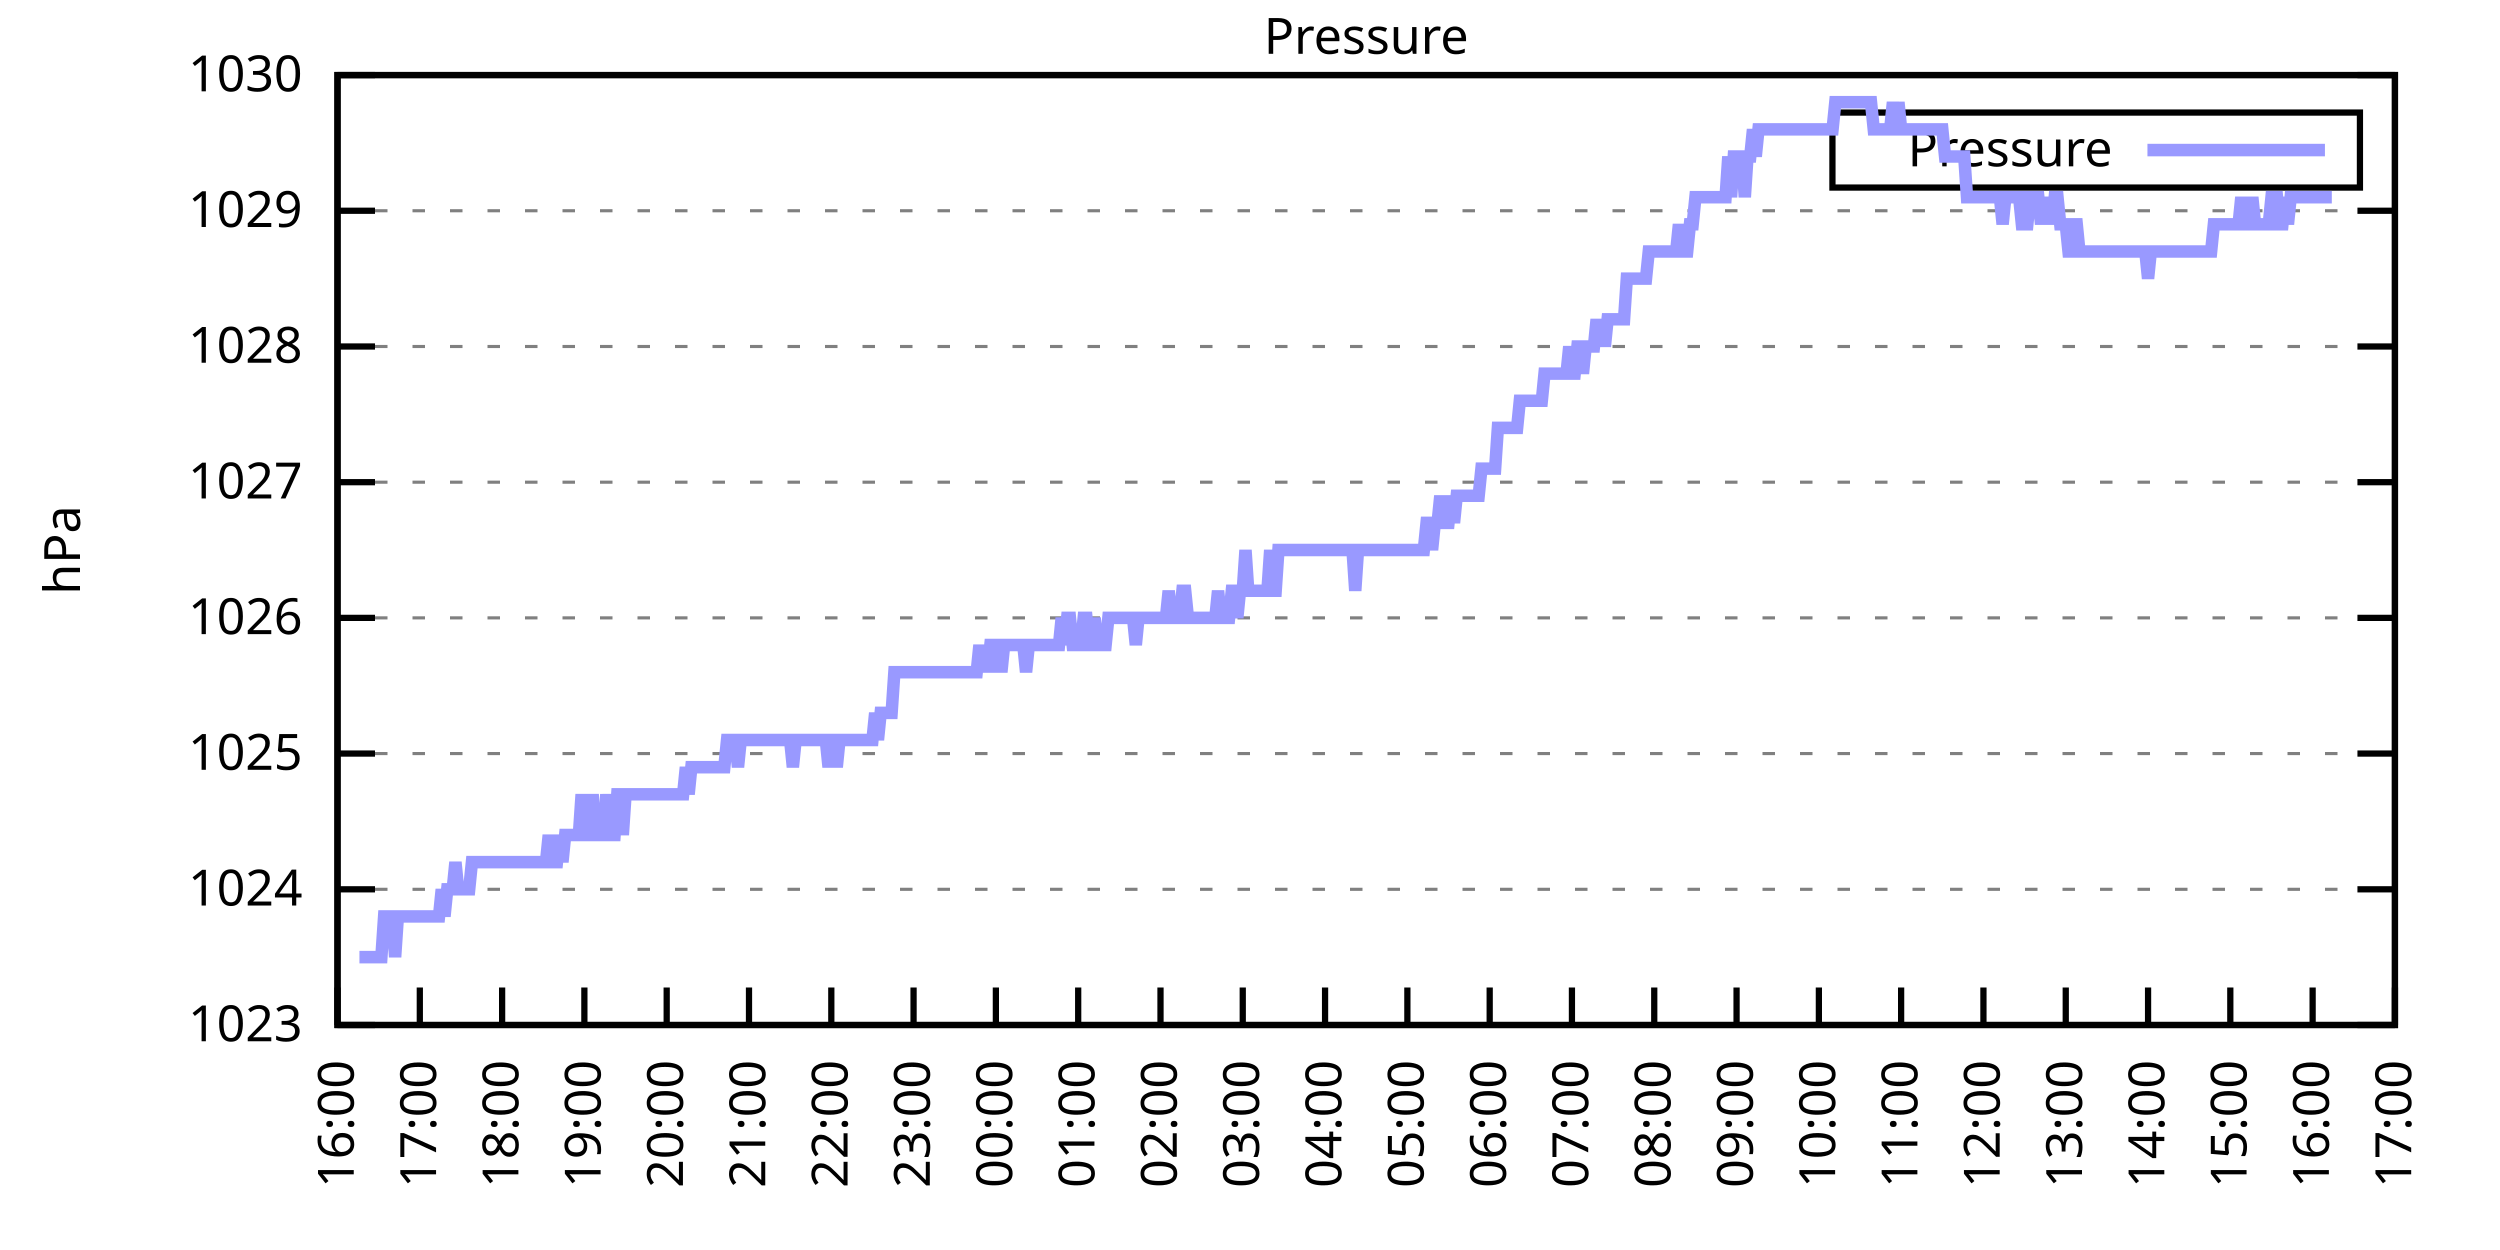
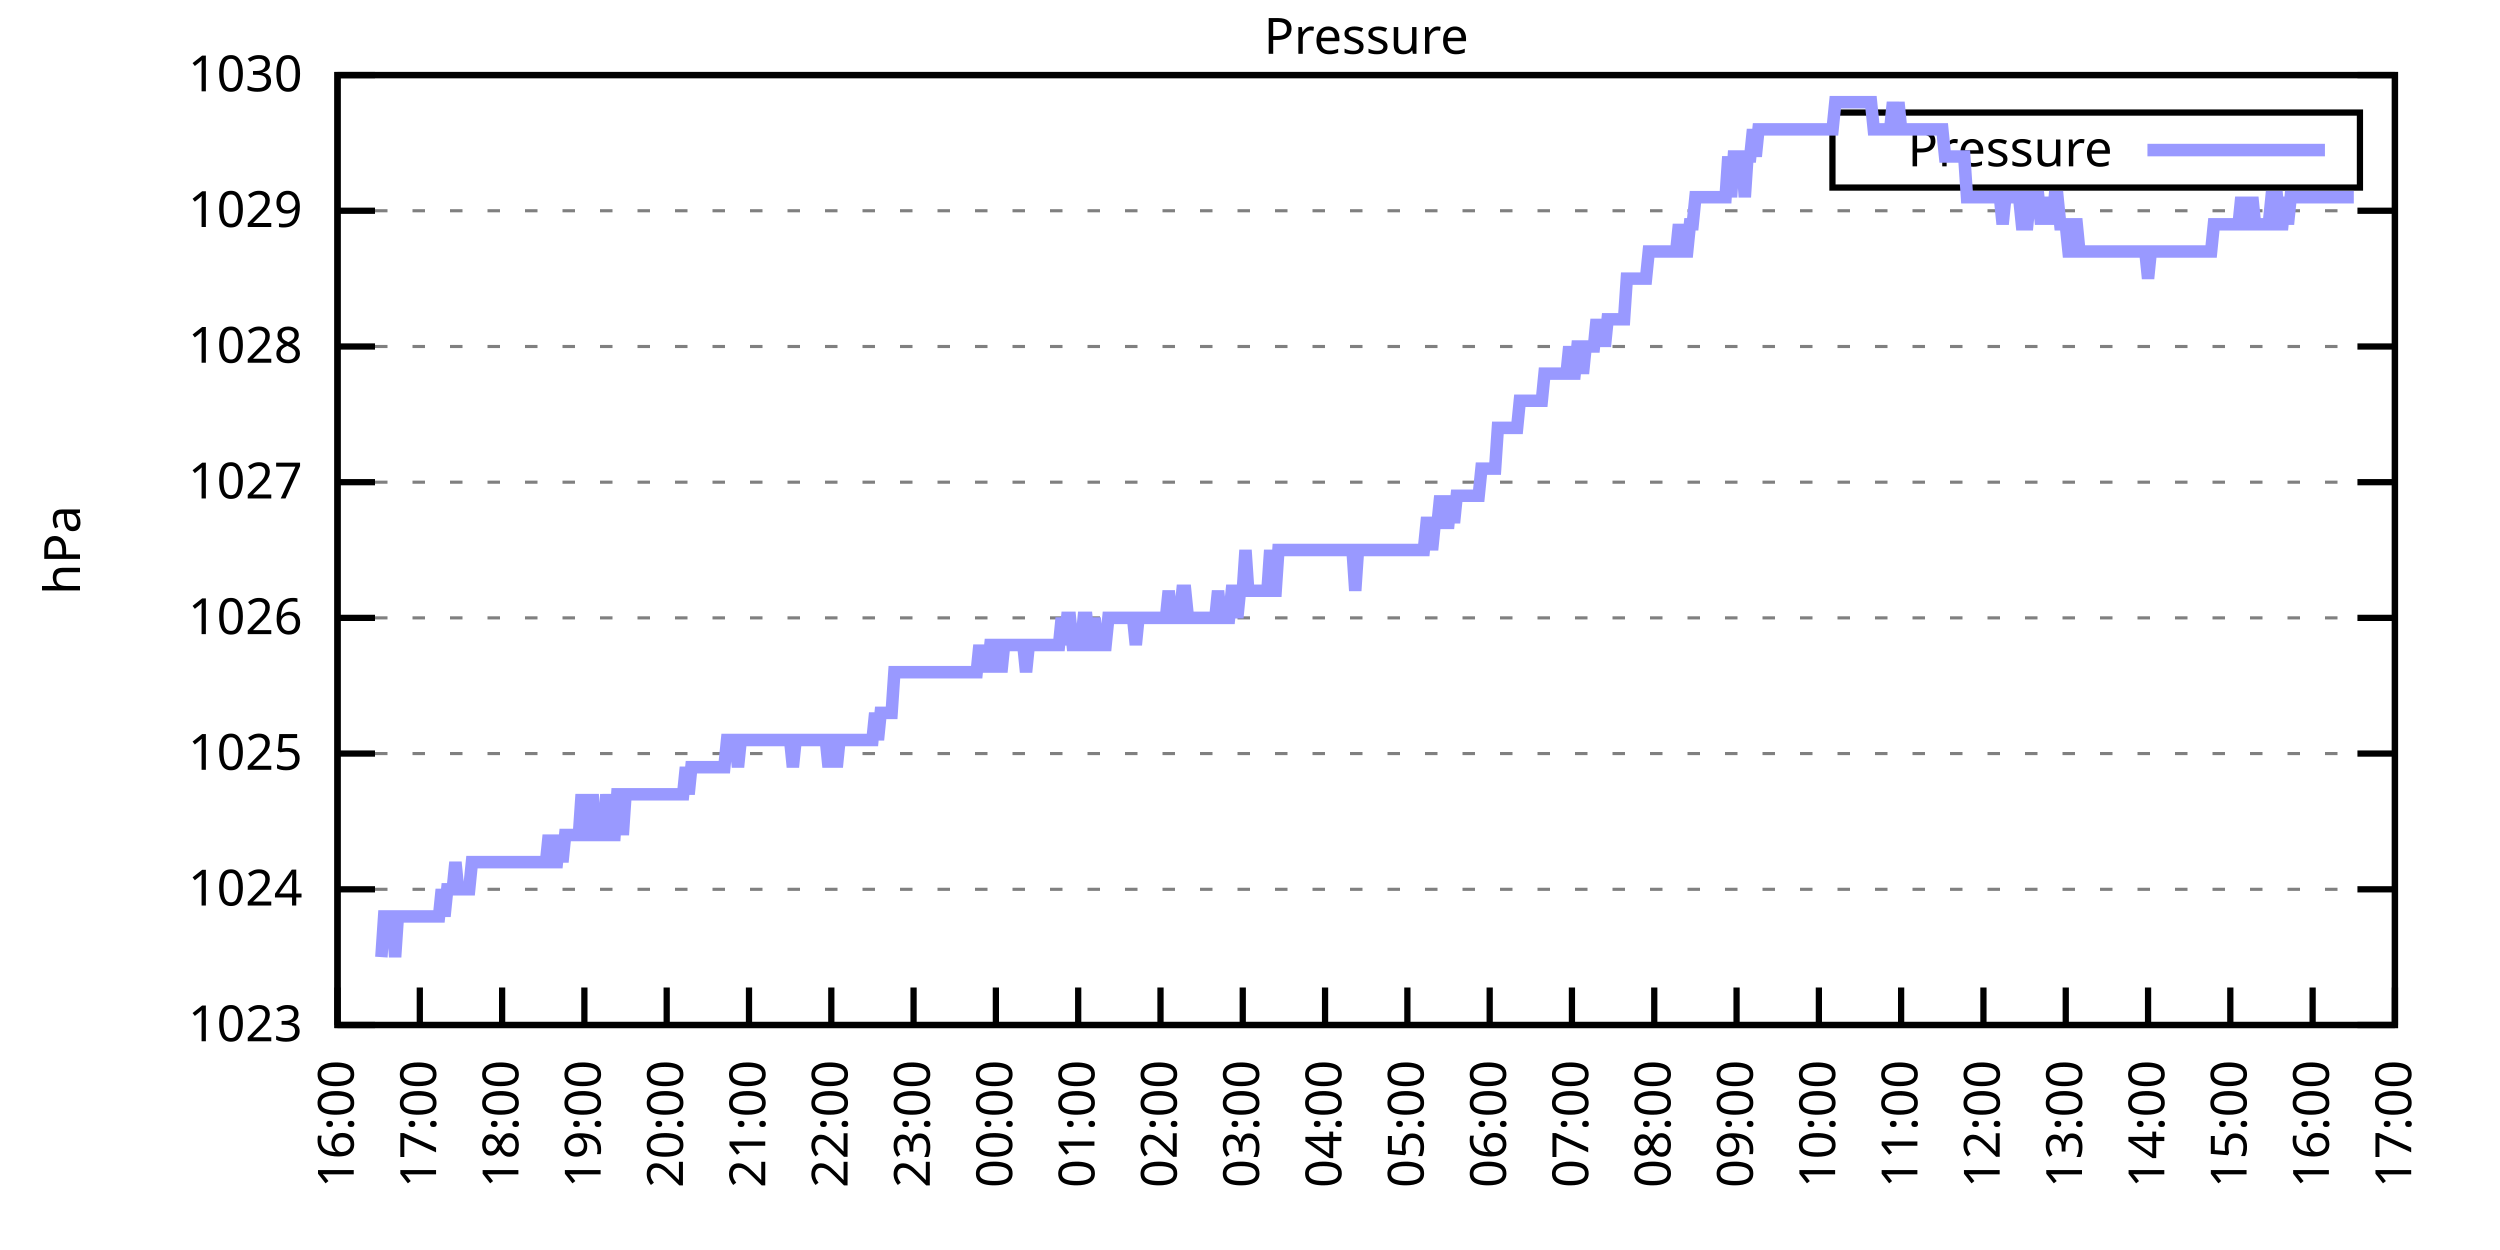
<svg xmlns="http://www.w3.org/2000/svg" xmlns:xlink="http://www.w3.org/1999/xlink" width="400" height="200" viewBox="0 0 400 200">
  <g id="gnuplot_canvas">
    <rect x="0" y="0" width="400" height="200" fill="none" />
    <defs>
      <circle id="gpDot" r="0.5" stroke-width="0.5" stroke="currentColor" />
      <path id="gpPt0" stroke-width="0.333" stroke="currentColor" d="M-1,0 h2 M0,-1 v2" />
      <path id="gpPt1" stroke-width="0.333" stroke="currentColor" d="M-1,-1 L1,1 M1,-1 L-1,1" />
      <path id="gpPt2" stroke-width="0.333" stroke="currentColor" d="M-1,0 L1,0 M0,-1 L0,1 M-1,-1 L1,1 M-1,1 L1,-1" />
      <rect id="gpPt3" stroke-width="0.333" stroke="currentColor" x="-1" y="-1" width="2" height="2" />
      <rect id="gpPt4" stroke-width="0.333" stroke="currentColor" fill="currentColor" x="-1" y="-1" width="2" height="2" />
      <circle id="gpPt5" stroke-width="0.333" stroke="currentColor" cx="0" cy="0" r="1" />
      <use xlink:href="#gpPt5" id="gpPt6" fill="currentColor" stroke="none" />
      <path id="gpPt7" stroke-width="0.333" stroke="currentColor" d="M0,-1.33 L-1.33,0.67 L1.33,0.67 z" />
      <use xlink:href="#gpPt7" id="gpPt8" fill="currentColor" stroke="none" />
      <use xlink:href="#gpPt7" id="gpPt9" stroke="currentColor" transform="rotate(180)" />
      <use xlink:href="#gpPt9" id="gpPt10" fill="currentColor" stroke="none" />
      <use xlink:href="#gpPt3" id="gpPt11" stroke="currentColor" transform="rotate(45)" />
      <use xlink:href="#gpPt11" id="gpPt12" fill="currentColor" stroke="none" />
      <path id="gpPt13" stroke-width="0.333" stroke="currentColor" d="M0,1.330 L1.265,0.411 L0.782,-1.067 L-0.782,-1.076 L-1.265,0.411 z" />
      <use xlink:href="#gpPt13" id="gpPt14" fill="currentColor" stroke="none" />
      <filter id="textbox" filterUnits="objectBoundingBox" x="0" y="0" height="1" width="1">
        <feFlood flood-color="white" flood-opacity="1" result="bgnd" />
        <feComposite in="SourceGraphic" in2="bgnd" operator="atop" />
      </filter>
      <filter id="greybox" filterUnits="objectBoundingBox" x="0" y="0" height="1" width="1">
        <feFlood flood-color="lightgrey" flood-opacity="1" result="grey" />
        <feComposite in="SourceGraphic" in2="grey" operator="atop" />
      </filter>
    </defs>
    <g fill="none" color="white" stroke="currentColor" stroke-width="1.00" stroke-linecap="butt" stroke-linejoin="miter">
</g>
    <g fill="none" color="black" stroke="currentColor" stroke-width="1.00" stroke-linecap="butt" stroke-linejoin="miter">
      <g stroke="none" shape-rendering="crispEdges">
        <polygon fill="rgb(255, 255, 255)" points="54.00,164.00 383.18,164.00 383.18,12.02 54.00,12.02 " />
      </g>
    </g>
    <g fill="none" color="black" stroke="currentColor" stroke-width="1.00" stroke-linecap="butt" stroke-linejoin="miter">
</g>
    <g fill="none" color="black" stroke="black" stroke-width="0.50" stroke-linecap="butt" stroke-linejoin="miter">
</g>
    <g fill="none" color="gray" stroke="currentColor" stroke-width="0.50" stroke-linecap="butt" stroke-linejoin="miter">
      <path stroke="gray" stroke-dasharray="2,4" class="gridline" d="M54.00,164.00 L383.19,164.00  " />
    </g>
    <g fill="none" color="gray" stroke="gray" stroke-width="1.00" stroke-linecap="butt" stroke-linejoin="miter">
</g>
    <g fill="none" color="black" stroke="currentColor" stroke-width="1.00" stroke-linecap="butt" stroke-linejoin="miter">
      <path stroke="black" d="M54.00,164.00 L60.00,164.00 M383.19,164.00 L377.19,164.00  " />
      <g transform="translate(48.40,166.60)" stroke="none" fill="black" font-family="Sans" font-size="8.00" text-anchor="end">
        <text>
          <tspan font-family="Sans"> 1023</tspan>
        </text>
      </g>
    </g>
    <g fill="none" color="black" stroke="currentColor" stroke-width="1.00" stroke-linecap="butt" stroke-linejoin="miter">
</g>
    <g fill="none" color="black" stroke="black" stroke-width="0.50" stroke-linecap="butt" stroke-linejoin="miter">
</g>
    <g fill="none" color="gray" stroke="currentColor" stroke-width="0.50" stroke-linecap="butt" stroke-linejoin="miter">
      <path stroke="gray" stroke-dasharray="2,4" class="gridline" d="M54.00,142.29 L383.19,142.29  " />
    </g>
    <g fill="none" color="gray" stroke="gray" stroke-width="1.00" stroke-linecap="butt" stroke-linejoin="miter">
</g>
    <g fill="none" color="black" stroke="currentColor" stroke-width="1.00" stroke-linecap="butt" stroke-linejoin="miter">
      <path stroke="black" d="M54.00,142.29 L60.00,142.29 M383.19,142.29 L377.19,142.29  " />
      <g transform="translate(48.40,144.89)" stroke="none" fill="black" font-family="Sans" font-size="8.00" text-anchor="end">
        <text>
          <tspan font-family="Sans"> 1024</tspan>
        </text>
      </g>
    </g>
    <g fill="none" color="black" stroke="currentColor" stroke-width="1.00" stroke-linecap="butt" stroke-linejoin="miter">
</g>
    <g fill="none" color="black" stroke="black" stroke-width="0.50" stroke-linecap="butt" stroke-linejoin="miter">
</g>
    <g fill="none" color="gray" stroke="currentColor" stroke-width="0.50" stroke-linecap="butt" stroke-linejoin="miter">
      <path stroke="gray" stroke-dasharray="2,4" class="gridline" d="M54.00,120.57 L383.19,120.57  " />
    </g>
    <g fill="none" color="gray" stroke="gray" stroke-width="1.00" stroke-linecap="butt" stroke-linejoin="miter">
</g>
    <g fill="none" color="black" stroke="currentColor" stroke-width="1.00" stroke-linecap="butt" stroke-linejoin="miter">
      <path stroke="black" d="M54.00,120.57 L60.00,120.57 M383.19,120.57 L377.19,120.57  " />
      <g transform="translate(48.40,123.17)" stroke="none" fill="black" font-family="Sans" font-size="8.00" text-anchor="end">
        <text>
          <tspan font-family="Sans"> 1025</tspan>
        </text>
      </g>
    </g>
    <g fill="none" color="black" stroke="currentColor" stroke-width="1.00" stroke-linecap="butt" stroke-linejoin="miter">
</g>
    <g fill="none" color="black" stroke="black" stroke-width="0.50" stroke-linecap="butt" stroke-linejoin="miter">
</g>
    <g fill="none" color="gray" stroke="currentColor" stroke-width="0.50" stroke-linecap="butt" stroke-linejoin="miter">
      <path stroke="gray" stroke-dasharray="2,4" class="gridline" d="M54.00,98.86 L383.19,98.86  " />
    </g>
    <g fill="none" color="gray" stroke="gray" stroke-width="1.00" stroke-linecap="butt" stroke-linejoin="miter">
</g>
    <g fill="none" color="black" stroke="currentColor" stroke-width="1.00" stroke-linecap="butt" stroke-linejoin="miter">
      <path stroke="black" d="M54.00,98.86 L60.00,98.86 M383.19,98.86 L377.19,98.86  " />
      <g transform="translate(48.40,101.46)" stroke="none" fill="black" font-family="Sans" font-size="8.00" text-anchor="end">
        <text>
          <tspan font-family="Sans"> 1026</tspan>
        </text>
      </g>
    </g>
    <g fill="none" color="black" stroke="currentColor" stroke-width="1.00" stroke-linecap="butt" stroke-linejoin="miter">
</g>
    <g fill="none" color="black" stroke="black" stroke-width="0.50" stroke-linecap="butt" stroke-linejoin="miter">
</g>
    <g fill="none" color="gray" stroke="currentColor" stroke-width="0.50" stroke-linecap="butt" stroke-linejoin="miter">
      <path stroke="gray" stroke-dasharray="2,4" class="gridline" d="M54.00,77.15 L383.19,77.15  " />
    </g>
    <g fill="none" color="gray" stroke="gray" stroke-width="1.00" stroke-linecap="butt" stroke-linejoin="miter">
</g>
    <g fill="none" color="black" stroke="currentColor" stroke-width="1.00" stroke-linecap="butt" stroke-linejoin="miter">
      <path stroke="black" d="M54.00,77.15 L60.00,77.15 M383.19,77.15 L377.19,77.15  " />
      <g transform="translate(48.40,79.75)" stroke="none" fill="black" font-family="Sans" font-size="8.00" text-anchor="end">
        <text>
          <tspan font-family="Sans"> 1027</tspan>
        </text>
      </g>
    </g>
    <g fill="none" color="black" stroke="currentColor" stroke-width="1.00" stroke-linecap="butt" stroke-linejoin="miter">
</g>
    <g fill="none" color="black" stroke="black" stroke-width="0.50" stroke-linecap="butt" stroke-linejoin="miter">
</g>
    <g fill="none" color="gray" stroke="currentColor" stroke-width="0.50" stroke-linecap="butt" stroke-linejoin="miter">
      <path stroke="gray" stroke-dasharray="2,4" class="gridline" d="M54.00,55.44 L383.19,55.44  " />
    </g>
    <g fill="none" color="gray" stroke="gray" stroke-width="1.00" stroke-linecap="butt" stroke-linejoin="miter">
</g>
    <g fill="none" color="black" stroke="currentColor" stroke-width="1.00" stroke-linecap="butt" stroke-linejoin="miter">
      <path stroke="black" d="M54.00,55.44 L60.00,55.44 M383.19,55.44 L377.19,55.44  " />
      <g transform="translate(48.40,58.04)" stroke="none" fill="black" font-family="Sans" font-size="8.00" text-anchor="end">
        <text>
          <tspan font-family="Sans"> 1028</tspan>
        </text>
      </g>
    </g>
    <g fill="none" color="black" stroke="currentColor" stroke-width="1.00" stroke-linecap="butt" stroke-linejoin="miter">
</g>
    <g fill="none" color="black" stroke="black" stroke-width="0.50" stroke-linecap="butt" stroke-linejoin="miter">
</g>
    <g fill="none" color="gray" stroke="currentColor" stroke-width="0.50" stroke-linecap="butt" stroke-linejoin="miter">
      <path stroke="gray" stroke-dasharray="2,4" class="gridline" d="M54.00,33.72 L383.19,33.72  " />
    </g>
    <g fill="none" color="gray" stroke="gray" stroke-width="1.00" stroke-linecap="butt" stroke-linejoin="miter">
</g>
    <g fill="none" color="black" stroke="currentColor" stroke-width="1.00" stroke-linecap="butt" stroke-linejoin="miter">
      <path stroke="black" d="M54.00,33.72 L60.00,33.72 M383.19,33.72 L377.19,33.72  " />
      <g transform="translate(48.40,36.32)" stroke="none" fill="black" font-family="Sans" font-size="8.00" text-anchor="end">
        <text>
          <tspan font-family="Sans"> 1029</tspan>
        </text>
      </g>
    </g>
    <g fill="none" color="black" stroke="currentColor" stroke-width="1.00" stroke-linecap="butt" stroke-linejoin="miter">
</g>
    <g fill="none" color="black" stroke="black" stroke-width="0.50" stroke-linecap="butt" stroke-linejoin="miter">
</g>
    <g fill="none" color="gray" stroke="currentColor" stroke-width="0.50" stroke-linecap="butt" stroke-linejoin="miter">
      <path stroke="gray" stroke-dasharray="2,4" class="gridline" d="M54.00,12.01 L383.19,12.01  " />
    </g>
    <g fill="none" color="gray" stroke="gray" stroke-width="1.00" stroke-linecap="butt" stroke-linejoin="miter">
</g>
    <g fill="none" color="black" stroke="currentColor" stroke-width="1.00" stroke-linecap="butt" stroke-linejoin="miter">
      <path stroke="black" d="M54.00,12.01 L60.00,12.01 M383.19,12.01 L377.19,12.01  " />
      <g transform="translate(48.40,14.61)" stroke="none" fill="black" font-family="Sans" font-size="8.00" text-anchor="end">
        <text>
          <tspan font-family="Sans"> 1030</tspan>
        </text>
      </g>
    </g>
    <g fill="none" color="black" stroke="currentColor" stroke-width="1.00" stroke-linecap="butt" stroke-linejoin="miter">
      <path stroke="black" d="M54.00,164.00 L54.00,158.00  " />
      <g transform="translate(56.60,169.60) rotate(270.00)" stroke="none" fill="black" font-family="Sans" font-size="8.00" text-anchor="end">
        <text>
          <tspan font-family="Sans">16:00</tspan>
        </text>
      </g>
    </g>
    <g fill="none" color="black" stroke="currentColor" stroke-width="1.00" stroke-linecap="butt" stroke-linejoin="miter">
      <path stroke="black" d="M67.17,164.00 L67.17,158.00  " />
      <g transform="translate(69.77,169.60) rotate(270.00)" stroke="none" fill="black" font-family="Sans" font-size="8.00" text-anchor="end">
        <text>
          <tspan font-family="Sans">17:00</tspan>
        </text>
      </g>
    </g>
    <g fill="none" color="black" stroke="currentColor" stroke-width="1.00" stroke-linecap="butt" stroke-linejoin="miter">
      <path stroke="black" d="M80.34,164.00 L80.34,158.00  " />
      <g transform="translate(82.94,169.60) rotate(270.00)" stroke="none" fill="black" font-family="Sans" font-size="8.00" text-anchor="end">
        <text>
          <tspan font-family="Sans">18:00</tspan>
        </text>
      </g>
    </g>
    <g fill="none" color="black" stroke="currentColor" stroke-width="1.00" stroke-linecap="butt" stroke-linejoin="miter">
      <path stroke="black" d="M93.50,164.00 L93.50,158.00  " />
      <g transform="translate(96.10,169.60) rotate(270.00)" stroke="none" fill="black" font-family="Sans" font-size="8.00" text-anchor="end">
        <text>
          <tspan font-family="Sans">19:00</tspan>
        </text>
      </g>
    </g>
    <g fill="none" color="black" stroke="currentColor" stroke-width="1.00" stroke-linecap="butt" stroke-linejoin="miter">
      <path stroke="black" d="M106.67,164.00 L106.67,158.00  " />
      <g transform="translate(109.27,169.60) rotate(270.00)" stroke="none" fill="black" font-family="Sans" font-size="8.00" text-anchor="end">
        <text>
          <tspan font-family="Sans">20:00</tspan>
        </text>
      </g>
    </g>
    <g fill="none" color="black" stroke="currentColor" stroke-width="1.00" stroke-linecap="butt" stroke-linejoin="miter">
      <path stroke="black" d="M119.84,164.00 L119.84,158.00  " />
      <g transform="translate(122.44,169.60) rotate(270.00)" stroke="none" fill="black" font-family="Sans" font-size="8.00" text-anchor="end">
        <text>
          <tspan font-family="Sans">21:00</tspan>
        </text>
      </g>
    </g>
    <g fill="none" color="black" stroke="currentColor" stroke-width="1.00" stroke-linecap="butt" stroke-linejoin="miter">
      <path stroke="black" d="M133.01,164.00 L133.01,158.00  " />
      <g transform="translate(135.61,169.60) rotate(270.00)" stroke="none" fill="black" font-family="Sans" font-size="8.00" text-anchor="end">
        <text>
          <tspan font-family="Sans">22:00</tspan>
        </text>
      </g>
    </g>
    <g fill="none" color="black" stroke="currentColor" stroke-width="1.00" stroke-linecap="butt" stroke-linejoin="miter">
      <path stroke="black" d="M146.17,164.00 L146.17,158.00  " />
      <g transform="translate(148.77,169.60) rotate(270.00)" stroke="none" fill="black" font-family="Sans" font-size="8.00" text-anchor="end">
        <text>
          <tspan font-family="Sans">23:00</tspan>
        </text>
      </g>
    </g>
    <g fill="none" color="black" stroke="currentColor" stroke-width="1.00" stroke-linecap="butt" stroke-linejoin="miter">
      <path stroke="black" d="M159.34,164.00 L159.34,158.00  " />
      <g transform="translate(161.94,169.60) rotate(270.00)" stroke="none" fill="black" font-family="Sans" font-size="8.00" text-anchor="end">
        <text>
          <tspan font-family="Sans">00:00</tspan>
        </text>
      </g>
    </g>
    <g fill="none" color="black" stroke="currentColor" stroke-width="1.00" stroke-linecap="butt" stroke-linejoin="miter">
      <path stroke="black" d="M172.51,164.00 L172.51,158.00  " />
      <g transform="translate(175.11,169.60) rotate(270.00)" stroke="none" fill="black" font-family="Sans" font-size="8.00" text-anchor="end">
        <text>
          <tspan font-family="Sans">01:00</tspan>
        </text>
      </g>
    </g>
    <g fill="none" color="black" stroke="currentColor" stroke-width="1.00" stroke-linecap="butt" stroke-linejoin="miter">
      <path stroke="black" d="M185.68,164.00 L185.68,158.00  " />
      <g transform="translate(188.28,169.60) rotate(270.00)" stroke="none" fill="black" font-family="Sans" font-size="8.00" text-anchor="end">
        <text>
          <tspan font-family="Sans">02:00</tspan>
        </text>
      </g>
    </g>
    <g fill="none" color="black" stroke="currentColor" stroke-width="1.00" stroke-linecap="butt" stroke-linejoin="miter">
      <path stroke="black" d="M198.84,164.00 L198.84,158.00  " />
      <g transform="translate(201.44,169.60) rotate(270.00)" stroke="none" fill="black" font-family="Sans" font-size="8.00" text-anchor="end">
        <text>
          <tspan font-family="Sans">03:00</tspan>
        </text>
      </g>
    </g>
    <g fill="none" color="black" stroke="currentColor" stroke-width="1.00" stroke-linecap="butt" stroke-linejoin="miter">
      <path stroke="black" d="M212.01,164.00 L212.01,158.00  " />
      <g transform="translate(214.61,169.60) rotate(270.00)" stroke="none" fill="black" font-family="Sans" font-size="8.00" text-anchor="end">
        <text>
          <tspan font-family="Sans">04:00</tspan>
        </text>
      </g>
    </g>
    <g fill="none" color="black" stroke="currentColor" stroke-width="1.00" stroke-linecap="butt" stroke-linejoin="miter">
      <path stroke="black" d="M225.18,164.00 L225.18,158.00  " />
      <g transform="translate(227.78,169.60) rotate(270.00)" stroke="none" fill="black" font-family="Sans" font-size="8.00" text-anchor="end">
        <text>
          <tspan font-family="Sans">05:00</tspan>
        </text>
      </g>
    </g>
    <g fill="none" color="black" stroke="currentColor" stroke-width="1.00" stroke-linecap="butt" stroke-linejoin="miter">
      <path stroke="black" d="M238.35,164.00 L238.35,158.00  " />
      <g transform="translate(240.95,169.60) rotate(270.00)" stroke="none" fill="black" font-family="Sans" font-size="8.00" text-anchor="end">
        <text>
          <tspan font-family="Sans">06:00</tspan>
        </text>
      </g>
    </g>
    <g fill="none" color="black" stroke="currentColor" stroke-width="1.00" stroke-linecap="butt" stroke-linejoin="miter">
      <path stroke="black" d="M251.51,164.00 L251.51,158.00  " />
      <g transform="translate(254.11,169.60) rotate(270.00)" stroke="none" fill="black" font-family="Sans" font-size="8.00" text-anchor="end">
        <text>
          <tspan font-family="Sans">07:00</tspan>
        </text>
      </g>
    </g>
    <g fill="none" color="black" stroke="currentColor" stroke-width="1.00" stroke-linecap="butt" stroke-linejoin="miter">
      <path stroke="black" d="M264.68,164.00 L264.68,158.00  " />
      <g transform="translate(267.28,169.60) rotate(270.00)" stroke="none" fill="black" font-family="Sans" font-size="8.00" text-anchor="end">
        <text>
          <tspan font-family="Sans">08:00</tspan>
        </text>
      </g>
    </g>
    <g fill="none" color="black" stroke="currentColor" stroke-width="1.00" stroke-linecap="butt" stroke-linejoin="miter">
      <path stroke="black" d="M277.85,164.00 L277.85,158.00  " />
      <g transform="translate(280.45,169.60) rotate(270.00)" stroke="none" fill="black" font-family="Sans" font-size="8.00" text-anchor="end">
        <text>
          <tspan font-family="Sans">09:00</tspan>
        </text>
      </g>
    </g>
    <g fill="none" color="black" stroke="currentColor" stroke-width="1.00" stroke-linecap="butt" stroke-linejoin="miter">
      <path stroke="black" d="M291.02,164.00 L291.02,158.00  " />
      <g transform="translate(293.62,169.60) rotate(270.00)" stroke="none" fill="black" font-family="Sans" font-size="8.00" text-anchor="end">
        <text>
          <tspan font-family="Sans">10:00</tspan>
        </text>
      </g>
    </g>
    <g fill="none" color="black" stroke="currentColor" stroke-width="1.00" stroke-linecap="butt" stroke-linejoin="miter">
      <path stroke="black" d="M304.18,164.00 L304.18,158.00  " />
      <g transform="translate(306.78,169.60) rotate(270.00)" stroke="none" fill="black" font-family="Sans" font-size="8.00" text-anchor="end">
        <text>
          <tspan font-family="Sans">11:00</tspan>
        </text>
      </g>
    </g>
    <g fill="none" color="black" stroke="currentColor" stroke-width="1.00" stroke-linecap="butt" stroke-linejoin="miter">
      <path stroke="black" d="M317.35,164.00 L317.35,158.00  " />
      <g transform="translate(319.95,169.60) rotate(270.00)" stroke="none" fill="black" font-family="Sans" font-size="8.00" text-anchor="end">
        <text>
          <tspan font-family="Sans">12:00</tspan>
        </text>
      </g>
    </g>
    <g fill="none" color="black" stroke="currentColor" stroke-width="1.00" stroke-linecap="butt" stroke-linejoin="miter">
      <path stroke="black" d="M330.52,164.00 L330.52,158.00  " />
      <g transform="translate(333.12,169.60) rotate(270.00)" stroke="none" fill="black" font-family="Sans" font-size="8.00" text-anchor="end">
        <text>
          <tspan font-family="Sans">13:00</tspan>
        </text>
      </g>
    </g>
    <g fill="none" color="black" stroke="currentColor" stroke-width="1.00" stroke-linecap="butt" stroke-linejoin="miter">
      <path stroke="black" d="M343.69,164.00 L343.69,158.00  " />
      <g transform="translate(346.29,169.60) rotate(270.00)" stroke="none" fill="black" font-family="Sans" font-size="8.00" text-anchor="end">
        <text>
          <tspan font-family="Sans">14:00</tspan>
        </text>
      </g>
    </g>
    <g fill="none" color="black" stroke="currentColor" stroke-width="1.00" stroke-linecap="butt" stroke-linejoin="miter">
      <path stroke="black" d="M356.85,164.00 L356.85,158.00  " />
      <g transform="translate(359.45,169.60) rotate(270.00)" stroke="none" fill="black" font-family="Sans" font-size="8.00" text-anchor="end">
        <text>
          <tspan font-family="Sans">15:00</tspan>
        </text>
      </g>
    </g>
    <g fill="none" color="black" stroke="currentColor" stroke-width="1.00" stroke-linecap="butt" stroke-linejoin="miter">
      <path stroke="black" d="M370.02,164.00 L370.02,158.00  " />
      <g transform="translate(372.62,169.60) rotate(270.00)" stroke="none" fill="black" font-family="Sans" font-size="8.00" text-anchor="end">
        <text>
          <tspan font-family="Sans">16:00</tspan>
        </text>
      </g>
    </g>
    <g fill="none" color="black" stroke="currentColor" stroke-width="1.00" stroke-linecap="butt" stroke-linejoin="miter">
      <path stroke="black" d="M383.19,164.00 L383.19,158.00  " />
      <g transform="translate(385.79,169.60) rotate(270.00)" stroke="none" fill="black" font-family="Sans" font-size="8.00" text-anchor="end">
        <text>
          <tspan font-family="Sans">17:00</tspan>
        </text>
      </g>
    </g>
    <g fill="none" color="black" stroke="currentColor" stroke-width="1.00" stroke-linecap="butt" stroke-linejoin="miter">
</g>
    <g fill="none" color="black" stroke="currentColor" stroke-width="1.00" stroke-linecap="butt" stroke-linejoin="miter">
      <path stroke="black" d="M54.00,12.01 L54.00,164.00 L383.19,164.00 L383.19,12.01 L54.00,12.01 Z  " />
    </g>
    <g fill="none" color="black" stroke="currentColor" stroke-width="1.00" stroke-linecap="butt" stroke-linejoin="miter">
</g>
    <g fill="none" color="black" stroke="currentColor" stroke-width="1.00" stroke-linecap="butt" stroke-linejoin="miter">
      <path stroke="black" d="M293.19,30.01 L293.19,18.01 L377.59,18.01 L377.59,30.01 L293.19,30.01 Z  " />
    </g>
    <g id="Pressure_plot_1">
      <g fill="none" color="white" stroke="black" stroke-width="2.00" stroke-linecap="butt" stroke-linejoin="miter">
</g>
      <g fill="none" color="black" stroke="currentColor" stroke-width="2.00" stroke-linecap="butt" stroke-linejoin="miter">
        <g transform="translate(337.99,26.61)" stroke="none" fill="black" font-family="Sans" font-size="8.00" text-anchor="end">
          <text>
            <tspan font-family="Sans">Pressure</tspan>
          </text>
        </g>
      </g>
      <g fill="none" color="black" stroke="currentColor" stroke-width="2.00" stroke-linecap="butt" stroke-linejoin="miter">
-         <path stroke="rgb(153, 153, 255)" d="M343.59,24.01 L371.99,24.01 M57.51,153.14 L57.95,153.14 L58.39,153.14 L58.83,153.14 L59.27,153.14 L59.71,153.14   L60.14,153.14 L60.58,153.14 L61.02,153.14 L61.46,146.63 L61.90,146.63 L62.34,146.63 L62.78,146.63 L63.22,153.14   L63.66,146.63 L64.10,146.63 L64.53,146.63 L64.97,146.63 L65.41,146.63 L65.85,146.63 L66.29,146.63 L66.73,146.63   L67.17,146.63 L67.61,146.63 L68.05,146.63 L68.48,146.63 L68.92,146.63 L69.36,146.63 L69.80,146.63 L70.24,146.63   L70.68,142.29 L71.12,146.63 L71.56,142.29 L72.00,142.29 L72.43,142.29 L72.87,137.94 L73.31,142.29 L73.75,142.29   L74.19,142.29 L74.63,142.29 L75.07,142.29 L75.51,137.94 L75.95,137.94 L76.38,137.94 L76.82,137.94 L77.26,137.94   L77.70,137.94 L78.14,137.94 L78.58,137.94 L79.02,137.94 L79.46,137.94 L79.90,137.94 L80.34,137.94 L80.77,137.94   L81.21,137.94 L81.65,137.94 L82.09,137.94 L82.53,137.94 L82.97,137.94 L83.41,137.94 L83.85,137.94 L84.29,137.94   L84.72,137.94 L85.16,137.94 L85.60,137.94 L86.04,137.94 L86.48,137.94 L86.92,137.94 L87.36,137.94 L87.80,133.60   L88.24,137.94 L88.67,137.94 L89.11,137.94 L89.55,133.60 L89.99,137.94 L90.43,133.60 L90.87,133.60 L91.31,133.60   L91.75,133.60 L92.19,133.60 L92.62,133.60 L93.06,127.09 L93.50,133.60 L93.94,133.60 L94.38,133.60 L94.82,127.09   L95.26,133.60 L95.70,133.60 L96.14,133.60 L96.58,133.60 L97.01,127.09 L97.45,133.60 L97.89,133.60 L98.33,133.60   L98.77,127.09 L99.21,127.09 L99.65,133.60 L100.09,127.09 L100.53,127.09 L100.96,127.09 L101.40,127.09 L101.84,127.09   L102.28,127.09 L102.72,127.09 L103.16,127.09 L103.60,127.09 L104.04,127.09 L104.48,127.09 L104.91,127.09 L105.35,127.09   L105.79,127.09 L106.23,127.09 L106.67,127.09 L107.11,127.09 L107.55,127.09 L107.99,127.09 L108.43,127.09 L108.87,127.09   L109.30,127.09 L109.74,122.75 L110.18,127.09 L110.62,122.75 L111.06,122.75 L111.50,122.75 L111.94,122.75 L112.38,122.75   L112.82,122.75 L113.25,122.75 L113.69,122.75 L114.13,122.75 L114.57,122.75 L115.01,122.75 L115.45,122.75 L115.89,122.75   L116.33,118.40 L116.77,118.40 L117.20,118.40 L117.64,118.40 L118.08,122.75 L118.52,118.40 L118.96,118.40 L119.40,118.40   L119.84,118.40 L120.28,118.40 L120.72,118.40 L121.15,118.40 L121.59,118.40 L122.03,118.40 L122.47,118.40 L122.91,118.40   L123.35,118.40 L123.79,118.40 L124.23,118.40 L124.67,118.40 L125.11,118.40 L125.54,118.40 L125.98,118.40 L126.42,118.40   L126.86,122.75 L127.30,118.40 L127.74,118.40 L128.18,118.40 L128.62,118.40 L129.06,118.40 L129.49,118.40 L129.93,118.40   L130.37,118.40 L130.81,118.40 L131.25,118.40 L131.69,118.40 L132.13,118.40 L132.57,122.75 L133.01,118.40 L133.44,118.40   L133.88,122.75 L134.32,118.40 L134.76,118.40 L135.20,118.40 L135.64,118.40 L136.08,118.40 L136.52,118.40 L136.96,118.40   L137.39,118.40 L137.83,118.40 L138.27,118.40 L138.71,118.40 L139.15,118.40 L139.59,118.40 L140.03,114.06 L140.47,118.40   L140.91,114.06 L141.35,114.06 L141.78,114.06 L142.22,114.06 L142.66,114.06 L143.10,107.55 L143.54,107.55 L143.98,107.55   L144.42,107.55 L144.86,107.55 L145.30,107.55 L145.73,107.55 L146.17,107.55 L146.61,107.55 L147.05,107.55 L147.49,107.55   L147.93,107.55 L148.37,107.55 L148.81,107.55 L149.25,107.55 L149.68,107.55 L150.12,107.55 L150.56,107.55 L151.00,107.55   L151.44,107.55 L151.88,107.55 L152.32,107.55 L152.76,107.55 L153.20,107.55 L153.63,107.55 L154.07,107.55 L154.51,107.55   L154.95,107.55 L155.39,107.55 L155.83,107.55 L156.27,107.55 L156.71,103.20 L157.15,107.55 L157.59,103.20 L158.02,107.55   L158.46,103.20 L158.90,103.20 L159.34,107.55 L159.78,103.20 L160.22,107.55 L160.66,103.20 L161.10,103.20 L161.54,103.20   L161.97,103.20 L162.41,103.20 L162.85,103.20 L163.29,103.20 L163.73,103.20 L164.17,107.55 L164.61,103.20 L165.05,103.20   L165.49,103.20 L165.92,103.20 L166.36,103.20 L166.80,103.20 L167.24,103.20 L167.68,103.20 L168.12,103.20 L168.56,103.20   L169.00,103.20 L169.44,103.20 L169.87,98.86 L170.31,103.20 L170.75,98.86 L171.19,98.86 L171.63,103.20 L172.07,103.20   L172.51,103.20 L172.95,103.20 L173.39,98.86 L173.83,98.86 L174.26,103.20 L174.70,103.20 L175.14,98.86 L175.58,103.20   L176.02,103.20 L176.46,103.20 L176.90,103.20 L177.34,98.86 L177.78,98.86 L178.21,98.86 L178.65,98.86 L179.09,98.86   L179.53,98.86 L179.97,98.86 L180.41,98.86 L180.85,98.86 L181.29,98.86 L181.73,103.20 L182.16,98.86 L182.60,98.86   L183.04,98.86 L183.48,98.86 L183.92,98.86 L184.36,98.86 L184.80,98.86 L185.24,98.86 L185.68,98.86 L186.11,98.86   L186.55,98.86 L186.99,94.52 L187.43,98.86 L187.87,98.86 L188.31,98.86 L188.75,98.86 L189.19,94.52 L189.63,94.52   L190.07,98.86 L190.50,98.86 L190.94,98.86 L191.38,98.86 L191.82,98.86 L192.26,98.86 L192.70,98.86 L193.14,98.86   L193.58,98.86 L194.02,98.86 L194.45,98.86 L194.89,94.52 L195.33,98.86 L195.77,98.86 L196.21,98.86 L196.65,98.86   L197.09,94.52 L197.53,94.52 L197.97,98.86 L198.40,94.52 L198.84,94.52 L199.28,88.00 L199.72,94.52 L200.16,94.52   L200.60,94.52 L201.04,94.52 L201.48,94.52 L201.92,94.52 L202.35,94.52 L202.79,94.52 L203.23,88.00 L203.67,94.52   L204.11,94.52 L204.55,88.00 L204.99,88.00 L205.43,88.00 L205.87,88.00 L206.31,88.00 L206.74,88.00 L207.18,88.00   L207.62,88.00 L208.06,88.00 L208.50,88.00 L208.94,88.00 L209.38,88.00 L209.82,88.00 L210.26,88.00 L210.69,88.00   L211.13,88.00 L211.57,88.00 L212.01,88.00 L212.45,88.00 L212.89,88.00 L213.33,88.00 L213.77,88.00 L214.21,88.00   L214.64,88.00 L215.08,88.00 L215.52,88.00 L215.96,88.00 L216.40,88.00 L216.84,94.52 L217.28,88.00 L217.72,88.00   L218.16,88.00 L218.60,88.00 L219.03,88.00 L219.47,88.00 L219.91,88.00 L220.35,88.00 L220.79,88.00 L221.23,88.00   L221.67,88.00 L222.11,88.00 L222.55,88.00 L222.98,88.00 L223.42,88.00 L223.86,88.00 L224.30,88.00 L224.74,88.00   L225.18,88.00 L225.62,88.00 L226.06,88.00 L226.50,88.00 L226.93,88.00 L227.37,88.00 L227.81,88.00 L228.25,83.66   L228.69,83.66 L229.13,88.00 L229.57,83.66 L230.01,83.66 L230.45,79.32 L230.88,83.66 L231.32,83.66 L231.76,83.66   L232.20,79.32 L232.64,83.66 L233.08,79.32 L233.52,79.32 L233.96,79.32 L234.40,79.32 L234.84,79.32 L235.27,79.32   L235.71,79.32 L236.15,79.32 L236.59,79.32 L237.03,74.98 L237.47,74.98 L237.91,74.98 L238.35,74.98 L238.79,74.98   L239.22,74.98 L239.66,68.46 L240.10,68.46 L240.54,68.46 L240.98,68.46 L241.42,68.46 L241.86,68.46 L242.30,68.46   L242.74,68.46 L243.17,64.12 L243.61,64.12 L244.05,64.12 L244.49,64.12 L244.93,64.12 L245.37,64.12 L245.81,64.12   L246.25,64.12 L246.69,64.12 L247.12,59.78 L247.56,59.78 L248.00,59.78 L248.44,59.78 L248.88,59.78 L249.32,59.78   L249.76,59.78 L250.20,59.78 L250.64,59.78 L251.08,55.44 L251.51,59.78 L251.95,59.78 L252.39,55.44 L252.83,55.44   L253.27,59.78 L253.71,55.44 L254.15,55.44 L254.59,55.44 L255.03,55.44 L255.46,51.09 L255.90,55.44 L256.34,51.09   L256.78,55.44 L257.22,51.09 L257.66,51.09 L258.10,51.09 L258.54,51.09 L258.98,51.09 L259.41,51.09 L259.85,51.09   L260.29,44.58 L260.73,44.58 L261.17,44.58 L261.61,44.58 L262.05,44.58 L262.49,44.58 L262.93,44.58 L263.36,44.58   L263.80,40.24 L264.24,40.24 L264.68,40.24 L265.12,40.24 L265.56,40.24 L266.00,40.24 L266.44,40.24 L266.88,40.24   L267.32,40.24 L267.75,40.24 L268.19,40.24 L268.63,35.89 L269.07,40.24 L269.51,40.24 L269.95,40.24 L270.39,35.89   L270.83,35.89 L271.27,31.55 L271.70,31.55 L272.14,31.55 L272.58,31.55 L273.02,31.55 L273.46,31.55 L273.90,31.55   L274.34,31.55 L274.78,31.55 L275.22,31.55 L275.65,31.55 L276.09,31.55 L276.53,25.04 L276.97,31.55 L277.41,25.04   L277.85,25.04 L278.29,25.04 L278.73,25.04 L279.17,31.55 L279.60,25.04 L280.04,25.04 L280.48,20.70 L280.92,25.04   L281.36,20.70 L281.80,20.70 L282.24,20.70 L282.68,20.70 L283.12,20.70 L283.56,20.70 L283.99,20.70 L284.43,20.70   L284.87,20.70 L285.31,20.70 L285.75,20.70 L286.19,20.70 L286.63,20.70 L287.07,20.70 L287.51,20.70 L287.94,20.70   L288.38,20.70 L288.82,20.70 L289.26,20.70 L289.70,20.70 L290.14,20.70 L290.58,20.70 L291.02,20.70 L291.46,20.70   L291.89,20.70 L292.33,20.70 L292.77,20.70 L293.21,20.70 L293.65,16.35 L294.09,16.35 L294.53,16.35 L294.97,16.35   L295.41,16.35 L295.84,16.35 L296.28,16.35 L296.72,16.35 L297.16,16.35 L297.60,16.35 L298.04,16.35 L298.48,16.35   L298.92,16.35 L299.36,16.35 L299.80,20.70 L300.23,20.70 L300.67,20.70 L301.11,20.70 L301.55,20.70 L301.99,20.70   L302.43,20.70 L302.87,16.35 L303.31,20.70 L303.75,16.35 L304.18,20.70 L304.62,20.70 L305.06,20.70 L305.50,20.70   L305.94,20.70 L306.38,20.70 L306.82,20.70 L307.26,20.70 L307.70,20.70 L308.13,20.70 L308.57,20.70 L309.01,20.70   L309.45,20.70 L309.89,20.70 L310.33,20.70 L310.77,20.70 L311.21,25.04 L311.65,25.04 L312.08,25.04 L312.52,25.04   L312.96,25.04 L313.40,25.04 L313.84,25.04 L314.28,25.04 L314.72,31.55 L315.16,31.55 L315.60,31.55 L316.04,31.55   L316.47,31.55 L316.91,31.55 L317.35,31.55 L317.79,31.55 L318.23,31.55 L318.67,31.55 L319.11,31.55 L319.55,31.55   L319.99,31.55 L320.42,35.89 L320.86,31.55 L321.30,31.55 L321.74,31.55 L322.18,31.55 L322.62,31.55 L323.06,31.55   L323.50,35.89 L323.94,35.89 L324.37,35.89 L324.81,31.55 L325.25,31.55 L325.69,31.55 L326.13,31.55 L326.57,35.89   L327.01,31.55 L327.45,35.89 L327.89,31.55 L328.33,35.89 L328.76,31.55 L329.20,31.55 L329.64,35.89 L330.08,35.89   L330.52,35.89 L330.96,40.24 L331.40,40.24 L331.84,35.89 L332.28,35.89 L332.71,40.24 L333.15,40.24 L333.59,40.24   L334.03,40.24 L334.47,40.24 L334.91,40.24 L335.35,40.24 L335.79,40.24 L336.23,40.24 L336.66,40.24 L337.10,40.24   L337.54,40.24 L337.98,40.24 L338.42,40.24 L338.86,40.24 L339.30,40.24 L339.74,40.24 L340.18,40.24 L340.61,40.24   L341.05,40.24 L341.49,40.24 L341.93,40.24 L342.37,40.24 L342.81,40.24 L343.25,40.24 L343.69,44.58 L344.13,40.24   L344.57,40.24 L345.00,40.24 L345.44,40.24 L345.88,40.24 L346.32,40.24 L346.76,40.24 L347.20,40.24 L347.64,40.24   L348.08,40.24 L348.52,40.24 L348.95,40.24 L349.39,40.24 L349.83,40.24 L350.27,40.24 L350.71,40.24 L351.15,40.24   L351.59,40.24 L352.03,40.24 L352.47,40.24 L352.90,40.24 L353.34,40.24 L353.78,40.24 L354.22,35.89 L354.66,35.89   L355.10,35.89 L355.54,35.89 L355.98,35.89 L356.42,35.89 L356.85,35.89 L357.29,35.89 L357.73,35.89 L358.17,35.89   L358.61,31.55 L359.05,35.89 L359.49,35.89 L359.93,35.89 L360.37,31.55 L360.81,35.89 L361.24,35.89 L361.68,35.89   L362.12,35.89 L362.56,35.89 L363.00,35.89 L363.44,31.55 L363.88,31.55 L364.32,31.55 L364.76,35.89 L365.19,35.89   L365.63,31.55 L366.07,35.89 L366.51,31.55 L366.95,31.55 L367.39,31.55 L367.83,31.55 L368.27,31.55 L368.71,31.55   L369.14,31.55 L369.58,31.55 L370.02,31.55 L370.46,31.55 L370.90,31.55 L371.34,31.55 L371.78,31.55 L372.22,31.55   L372.66,31.55 L373.09,31.55  " />
+         <path stroke="rgb(153, 153, 255)" d="M343.59,24.01 L371.99,24.01 M61.02,153.14 L61.46,146.63 L61.90,146.63 L62.34,146.63 L62.78,146.63 L63.22,153.14   L63.66,146.63 L64.10,146.63 L64.53,146.63 L64.97,146.63 L65.41,146.63 L65.85,146.63 L66.29,146.63 L66.73,146.63   L67.17,146.63 L67.61,146.63 L68.05,146.63 L68.48,146.63 L68.92,146.63 L69.36,146.63 L69.80,146.63 L70.24,146.63   L70.68,142.29 L71.12,146.63 L71.56,142.29 L72.00,142.29 L72.43,142.29 L72.87,137.94 L73.31,142.29 L73.75,142.29   L74.19,142.29 L74.63,142.29 L75.07,142.29 L75.51,137.94 L75.95,137.94 L76.38,137.94 L76.82,137.94 L77.26,137.94   L77.70,137.94 L78.14,137.94 L78.58,137.94 L79.02,137.94 L79.46,137.94 L79.90,137.94 L80.34,137.94 L80.77,137.94   L81.21,137.94 L81.65,137.94 L82.09,137.94 L82.53,137.94 L82.97,137.94 L83.41,137.94 L83.85,137.94 L84.29,137.94   L84.72,137.94 L85.16,137.94 L85.60,137.94 L86.04,137.94 L86.48,137.94 L86.92,137.94 L87.36,137.94 L87.80,133.60   L88.24,137.94 L88.67,137.94 L89.11,137.94 L89.55,133.60 L89.99,137.94 L90.43,133.60 L90.87,133.60 L91.31,133.60   L91.75,133.60 L92.19,133.60 L92.62,133.60 L93.06,127.09 L93.50,133.60 L93.94,133.60 L94.38,133.60 L94.82,127.09   L95.26,133.60 L95.70,133.60 L96.14,133.60 L96.58,133.60 L97.01,127.09 L97.45,133.60 L97.89,133.60 L98.33,133.60   L98.77,127.09 L99.21,127.09 L99.65,133.60 L100.09,127.09 L100.53,127.09 L100.96,127.09 L101.40,127.09 L101.84,127.09   L102.28,127.09 L102.72,127.09 L103.16,127.09 L103.60,127.09 L104.04,127.09 L104.48,127.09 L104.91,127.09 L105.35,127.09   L105.79,127.09 L106.23,127.09 L106.67,127.09 L107.11,127.09 L107.55,127.09 L107.99,127.09 L108.43,127.09 L108.87,127.09   L109.30,127.09 L109.74,122.75 L110.18,127.09 L110.62,122.75 L111.06,122.75 L111.50,122.75 L111.94,122.75 L112.38,122.75   L112.82,122.75 L113.25,122.75 L113.69,122.75 L114.13,122.75 L114.57,122.75 L115.01,122.75 L115.45,122.75 L115.89,122.75   L116.33,118.40 L116.77,118.40 L117.20,118.40 L117.64,118.40 L118.08,122.75 L118.52,118.40 L118.96,118.40 L119.40,118.40   L119.84,118.40 L120.28,118.40 L120.72,118.40 L121.15,118.40 L121.59,118.40 L122.03,118.40 L122.47,118.40 L122.91,118.40   L123.35,118.40 L123.79,118.40 L124.23,118.40 L124.67,118.40 L125.11,118.40 L125.54,118.40 L125.98,118.40 L126.42,118.40   L126.86,122.75 L127.30,118.40 L127.74,118.40 L128.18,118.40 L128.62,118.40 L129.06,118.40 L129.49,118.40 L129.93,118.40   L130.37,118.40 L130.81,118.40 L131.25,118.40 L131.69,118.40 L132.13,118.40 L132.57,122.75 L133.01,118.40 L133.44,118.40   L133.88,122.75 L134.32,118.40 L134.76,118.40 L135.20,118.40 L135.64,118.40 L136.08,118.40 L136.52,118.40 L136.96,118.40   L137.39,118.40 L137.83,118.40 L138.27,118.40 L138.71,118.40 L139.15,118.40 L139.59,118.40 L140.03,114.06 L140.47,118.40   L140.91,114.06 L141.35,114.06 L141.78,114.06 L142.22,114.06 L142.66,114.06 L143.10,107.55 L143.54,107.55 L143.98,107.55   L144.42,107.55 L144.86,107.55 L145.30,107.55 L145.73,107.55 L146.17,107.55 L146.61,107.55 L147.05,107.55 L147.49,107.55   L147.93,107.55 L148.37,107.55 L148.81,107.55 L149.25,107.55 L149.68,107.55 L150.12,107.55 L150.56,107.55 L151.00,107.55   L151.44,107.55 L151.88,107.55 L152.32,107.55 L152.76,107.55 L153.20,107.55 L153.63,107.55 L154.07,107.55 L154.51,107.55   L154.95,107.55 L155.39,107.55 L155.83,107.55 L156.27,107.55 L156.71,103.20 L157.15,107.55 L157.59,103.20 L158.02,107.55   L158.46,103.20 L158.90,103.20 L159.34,107.55 L159.78,103.20 L160.22,107.55 L160.66,103.20 L161.10,103.20 L161.54,103.20   L161.97,103.20 L162.41,103.20 L162.85,103.20 L163.29,103.20 L163.73,103.20 L164.17,107.55 L164.61,103.20 L165.05,103.20   L165.49,103.20 L165.92,103.20 L166.36,103.20 L166.80,103.20 L167.24,103.20 L167.68,103.20 L168.12,103.20 L168.56,103.20   L169.00,103.20 L169.44,103.20 L169.87,98.86 L170.31,103.20 L170.75,98.86 L171.19,98.86 L171.63,103.20 L172.07,103.20   L172.51,103.20 L172.95,103.20 L173.39,98.86 L173.83,98.86 L174.26,103.20 L174.70,103.20 L175.14,98.86 L175.58,103.20   L176.02,103.20 L176.46,103.20 L176.90,103.20 L177.34,98.86 L177.78,98.86 L178.21,98.86 L178.65,98.86 L179.09,98.86   L179.53,98.86 L179.97,98.86 L180.41,98.86 L180.85,98.86 L181.29,98.86 L181.73,103.20 L182.16,98.86 L182.60,98.86   L183.04,98.86 L183.48,98.86 L183.92,98.86 L184.36,98.86 L184.80,98.86 L185.24,98.86 L185.68,98.86 L186.11,98.86   L186.55,98.86 L186.99,94.52 L187.43,98.86 L187.87,98.86 L188.31,98.86 L188.75,98.86 L189.19,94.52 L189.63,94.52   L190.07,98.86 L190.50,98.86 L190.94,98.86 L191.38,98.86 L191.82,98.86 L192.26,98.86 L192.70,98.86 L193.14,98.86   L193.58,98.86 L194.02,98.86 L194.45,98.86 L194.89,94.52 L195.33,98.86 L195.77,98.86 L196.21,98.86 L196.65,98.86   L197.09,94.52 L197.53,94.52 L197.97,98.86 L198.40,94.52 L198.84,94.52 L199.28,88.00 L199.72,94.52 L200.16,94.52   L200.60,94.52 L201.04,94.52 L201.48,94.52 L201.92,94.52 L202.35,94.52 L202.79,94.52 L203.23,88.00 L203.67,94.52   L204.11,94.52 L204.55,88.00 L204.99,88.00 L205.43,88.00 L205.87,88.00 L206.31,88.00 L206.74,88.00 L207.18,88.00   L207.62,88.00 L208.06,88.00 L208.50,88.00 L208.94,88.00 L209.38,88.00 L209.82,88.00 L210.26,88.00 L210.69,88.00   L211.13,88.00 L211.57,88.00 L212.01,88.00 L212.45,88.00 L212.89,88.00 L213.33,88.00 L213.77,88.00 L214.21,88.00   L214.64,88.00 L215.08,88.00 L215.52,88.00 L215.96,88.00 L216.40,88.00 L216.84,94.52 L217.28,88.00 L217.72,88.00   L218.16,88.00 L218.60,88.00 L219.03,88.00 L219.47,88.00 L219.91,88.00 L220.35,88.00 L220.79,88.00 L221.23,88.00   L221.67,88.00 L222.11,88.00 L222.55,88.00 L222.98,88.00 L223.42,88.00 L223.86,88.00 L224.30,88.00 L224.74,88.00   L225.18,88.00 L225.62,88.00 L226.06,88.00 L226.50,88.00 L226.93,88.00 L227.37,88.00 L227.81,88.00 L228.25,83.66   L228.69,83.66 L229.13,88.00 L229.57,83.66 L230.01,83.66 L230.45,79.32 L230.88,83.66 L231.32,83.66 L231.76,83.66   L232.20,79.32 L232.64,83.66 L233.08,79.32 L233.52,79.32 L233.96,79.32 L234.40,79.32 L234.84,79.32 L235.27,79.32   L235.71,79.32 L236.15,79.32 L236.59,79.32 L237.03,74.98 L237.47,74.98 L237.91,74.98 L238.35,74.98 L238.79,74.98   L239.22,74.98 L239.66,68.46 L240.10,68.46 L240.54,68.46 L240.98,68.46 L241.42,68.46 L241.86,68.46 L242.30,68.46   L242.74,68.46 L243.17,64.12 L243.61,64.12 L244.05,64.12 L244.49,64.12 L244.93,64.12 L245.37,64.12 L245.81,64.12   L246.25,64.12 L246.69,64.12 L247.12,59.78 L247.56,59.78 L248.00,59.78 L248.44,59.78 L248.88,59.78 L249.32,59.78   L249.76,59.78 L250.20,59.78 L250.64,59.78 L251.08,55.44 L251.51,59.78 L251.95,59.78 L252.39,55.44 L252.83,55.44   L253.27,59.78 L253.71,55.44 L254.15,55.44 L254.59,55.44 L255.03,55.44 L255.46,51.09 L255.90,55.44 L256.34,51.09   L256.78,55.44 L257.22,51.09 L257.66,51.09 L258.10,51.09 L258.54,51.09 L258.98,51.09 L259.41,51.09 L259.85,51.09   L260.29,44.58 L260.73,44.58 L261.17,44.58 L261.61,44.58 L262.05,44.58 L262.49,44.58 L262.93,44.58 L263.36,44.58   L263.80,40.24 L264.24,40.24 L264.68,40.24 L265.12,40.24 L265.56,40.24 L266.00,40.24 L266.44,40.24 L266.88,40.24   L267.32,40.24 L267.75,40.24 L268.19,40.24 L268.63,35.89 L269.07,40.24 L269.51,40.24 L269.95,40.24 L270.39,35.89   L270.83,35.89 L271.27,31.55 L271.70,31.55 L272.14,31.55 L272.58,31.55 L273.02,31.55 L273.46,31.55 L273.90,31.55   L274.34,31.55 L274.78,31.55 L275.22,31.55 L275.65,31.55 L276.09,31.55 L276.53,25.04 L276.97,31.55 L277.41,25.04   L277.85,25.04 L278.29,25.04 L278.73,25.04 L279.17,31.55 L279.60,25.04 L280.04,25.04 L280.48,20.70 L280.92,25.04   L281.36,20.70 L281.80,20.70 L282.24,20.70 L282.68,20.70 L283.12,20.70 L283.56,20.70 L283.99,20.70 L284.43,20.70   L284.87,20.70 L285.31,20.70 L285.75,20.70 L286.19,20.70 L286.63,20.70 L287.07,20.70 L287.51,20.70 L287.94,20.70   L288.38,20.70 L288.82,20.70 L289.26,20.70 L289.70,20.70 L290.14,20.70 L290.58,20.70 L291.02,20.70 L291.46,20.70   L291.89,20.70 L292.33,20.70 L292.77,20.70 L293.21,20.70 L293.65,16.35 L294.09,16.35 L294.53,16.35 L294.97,16.35   L295.41,16.35 L295.84,16.35 L296.28,16.35 L296.72,16.35 L297.16,16.35 L297.60,16.35 L298.04,16.35 L298.48,16.35   L298.92,16.35 L299.36,16.35 L299.80,20.70 L300.23,20.70 L300.67,20.70 L301.11,20.70 L301.55,20.70 L301.99,20.70   L302.43,20.70 L302.87,16.35 L303.31,20.70 L303.75,16.35 L304.18,20.70 L304.62,20.70 L305.06,20.70 L305.50,20.70   L305.94,20.70 L306.38,20.70 L306.82,20.70 L307.26,20.70 L307.70,20.70 L308.13,20.70 L308.57,20.70 L309.01,20.70   L309.45,20.70 L309.89,20.70 L310.33,20.70 L310.77,20.70 L311.21,25.04 L311.65,25.04 L312.08,25.04 L312.52,25.04   L312.96,25.04 L313.40,25.04 L313.84,25.04 L314.28,25.04 L314.72,31.55 L315.16,31.55 L315.60,31.55 L316.04,31.55   L316.47,31.55 L316.91,31.55 L317.35,31.55 L317.79,31.55 L318.23,31.55 L318.67,31.55 L319.11,31.55 L319.55,31.55   L319.99,31.55 L320.42,35.89 L320.86,31.55 L321.30,31.55 L321.74,31.55 L322.18,31.55 L322.62,31.55 L323.06,31.55   L323.50,35.89 L323.94,35.89 L324.37,35.89 L324.81,31.55 L325.25,31.55 L325.69,31.55 L326.13,31.55 L326.57,35.89   L327.01,31.55 L327.45,35.89 L327.89,31.55 L328.33,35.89 L328.76,31.55 L329.20,31.55 L329.64,35.89 L330.08,35.89   L330.52,35.89 L330.96,40.24 L331.40,40.24 L331.84,35.89 L332.28,35.89 L332.71,40.24 L333.15,40.24 L333.59,40.24   L334.03,40.24 L334.47,40.24 L334.91,40.24 L335.35,40.24 L335.79,40.24 L336.23,40.24 L336.66,40.24 L337.10,40.24   L337.54,40.24 L337.98,40.24 L338.42,40.24 L338.86,40.24 L339.30,40.24 L339.74,40.24 L340.18,40.24 L340.61,40.24   L341.05,40.24 L341.49,40.24 L341.93,40.24 L342.37,40.24 L342.81,40.24 L343.25,40.24 L343.69,44.58 L344.13,40.24   L344.57,40.24 L345.00,40.24 L345.44,40.24 L345.88,40.24 L346.32,40.24 L346.76,40.24 L347.20,40.24 L347.64,40.24   L348.08,40.24 L348.52,40.24 L348.95,40.24 L349.39,40.24 L349.83,40.24 L350.27,40.24 L350.71,40.24 L351.15,40.24   L351.59,40.24 L352.03,40.24 L352.47,40.24 L352.90,40.24 L353.34,40.24 L353.78,40.24 L354.22,35.89 L354.66,35.89   L355.10,35.89 L355.54,35.89 L355.98,35.89 L356.42,35.89 L356.85,35.89 L357.29,35.89 L357.73,35.89 L358.17,35.89   L358.61,31.55 L359.05,35.89 L359.49,35.89 L359.93,35.89 L360.37,31.55 L360.81,35.89 L361.24,35.89 L361.68,35.89   L362.12,35.89 L362.56,35.89 L363.00,35.89 L363.44,31.55 L363.88,31.55 L364.32,31.55 L364.76,35.89 L365.19,35.89   L365.63,31.55 L366.07,35.89 L366.51,31.55 L366.95,31.55 L367.39,31.55 L367.83,31.55 L368.27,31.55 L368.71,31.55   L369.14,31.55 L369.58,31.55 L370.02,31.55 L370.46,31.55 L370.90,31.55 L371.34,31.55 L371.78,31.55 L372.22,31.55   L372.66,31.55 L373.09,31.55 L373.53,31.55 L373.97,31.55 L374.41,31.55 L374.85,31.55 L375.29,31.55 L375.73,31.55   L376.17,31.55 L376.61,31.55  " />
      </g>
    </g>
    <g fill="none" color="black" stroke="currentColor" stroke-width="2.00" stroke-linecap="butt" stroke-linejoin="miter">
</g>
    <g fill="none" color="black" stroke="black" stroke-width="1.00" stroke-linecap="butt" stroke-linejoin="miter">
</g>
    <g fill="none" color="black" stroke="currentColor" stroke-width="1.00" stroke-linecap="butt" stroke-linejoin="miter">
      <path stroke="black" d="M54.00,12.01 L54.00,164.00 L383.19,164.00 L383.19,12.01 L54.00,12.01 Z  " />
      <g transform="translate(12.80,88.01) rotate(270.00)" stroke="none" fill="black" font-family="Sans" font-size="8.00" text-anchor="middle">
        <text>
          <tspan font-family="Sans">hPa</tspan>
        </text>
      </g>
    </g>
    <g fill="none" color="black" stroke="currentColor" stroke-width="1.00" stroke-linecap="butt" stroke-linejoin="miter">
</g>
    <g fill="none" color="black" stroke="currentColor" stroke-width="1.00" stroke-linecap="butt" stroke-linejoin="miter">
      <g transform="translate(218.59,8.61)" stroke="none" fill="black" font-family="Sans" font-size="8.00" text-anchor="middle">
        <text>
          <tspan font-family="Sans">Pressure</tspan>
        </text>
      </g>
    </g>
    <g fill="none" color="black" stroke="currentColor" stroke-width="1.00" stroke-linecap="butt" stroke-linejoin="miter">
</g>
  </g>
</svg>
